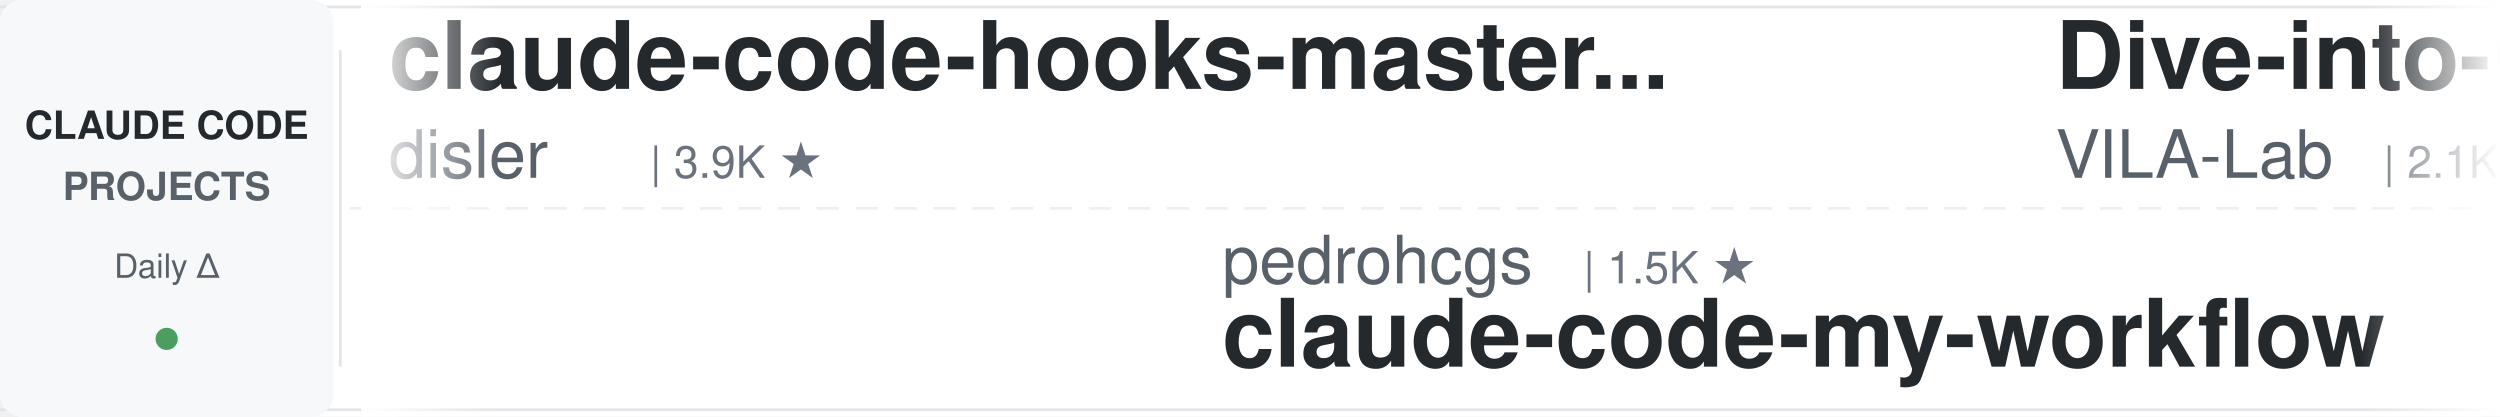
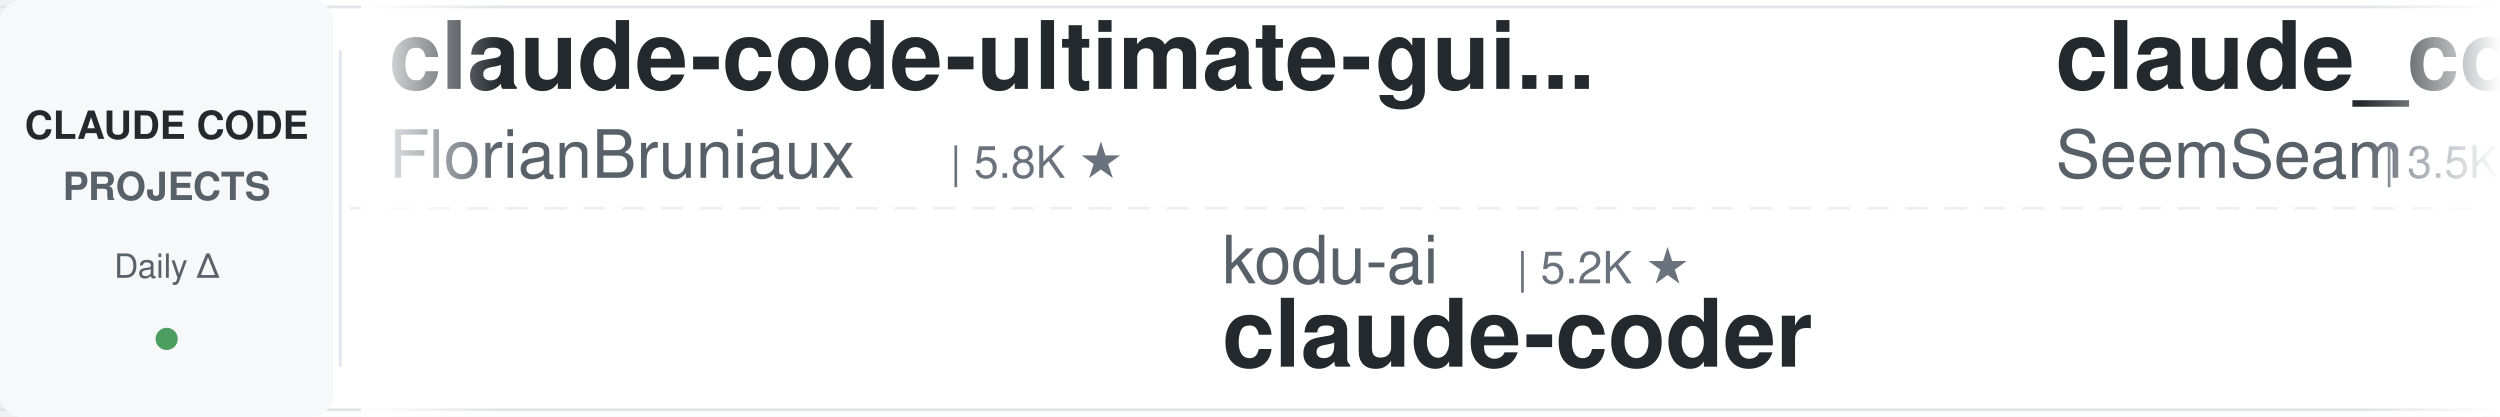
<svg xmlns="http://www.w3.org/2000/svg" width="900" height="150">
  <defs>
    <linearGradient id="leftFade" x1="0%" y1="0%" x2="100%" y2="0%">
      <stop offset="0%" style="stop-color:#ffffff;stop-opacity:1" />
      <stop offset="100%" style="stop-color:#ffffff;stop-opacity:0" />
    </linearGradient>
    <linearGradient id="rightFade" x1="0%" y1="0%" x2="100%" y2="0%">
      <stop offset="0%" style="stop-color:#ffffff;stop-opacity:0" />
      <stop offset="100%" style="stop-color:#ffffff;stop-opacity:1" />
    </linearGradient>
  </defs>
  <rect width="900" height="150" fill="#ffffff" rx="8" />
  <rect x="0" y="2" width="900" height="1" fill="#e1e4e8" />
  <rect x="0" y="147" width="900" height="1" fill="#e1e4e8" />
  <line x1="0" y1="75" x2="900" y2="75" stroke="#e1e4e8" stroke-width="1" stroke-dasharray="8 6" opacity="0.6" />
  <rect x="0" y="0" width="120" height="150" fill="#f6f8fa" rx="8" />
  <text x="60" y="50" font-family="-apple-system, BlinkMacSystemFont, 'Segoe UI', Helvetica, Arial, sans-serif" font-size="14" font-weight="600" fill="#24292e" text-anchor="middle">CLAUDE CODE</text>
  <text x="60" y="72" font-family="-apple-system, BlinkMacSystemFont, 'Segoe UI', Helvetica, Arial, sans-serif" font-size="14" font-weight="600" fill="#586069" text-anchor="middle">PROJECTS</text>
  <text x="60" y="100" font-family="-apple-system, BlinkMacSystemFont, 'Segoe UI', Helvetica, Arial, sans-serif" font-size="12" font-weight="500" fill="#586069" text-anchor="middle">Daily Δ</text>
  <circle cx="60" cy="122" r="4" fill="#22863a" opacity="0.8" />
  <rect x="122" y="18" width="1" height="114" fill="#e1e4e8" />
  <clipPath id="tickerClip">
    <rect x="130" y="0" width="770" height="150" />
  </clipPath>
  <g clip-path="url(#tickerClip)">
    <g id="tickerItems">
      <animateTransform attributeName="transform" attributeType="XML" type="translate" from="0 0" to="-3000 0" dur="54s" repeatCount="indefinite" />
      <g transform="translate(0, 0)">
-         <text x="140" y="32" font-family="-apple-system, BlinkMacSystemFont, 'Segoe UI', Helvetica, Arial, sans-serif" font-size="34" font-weight="600" fill="#24292e">claude-code-hooks-master...</text>
-         <text x="140" y="64" font-family="-apple-system, BlinkMacSystemFont, 'Segoe UI', Helvetica, Arial, sans-serif" font-size="24" font-weight="400" fill="#586069">disler</text>
-         <text x="234" y="64" font-family="-apple-system, BlinkMacSystemFont, 'Segoe UI', Helvetica, Arial, sans-serif" font-size="16" font-weight="500" fill="#6a737d">| 3.9K ★</text>
+         <text x="140" y="32" font-family="-apple-system, BlinkMacSystemFont, 'Segoe UI', Helvetica, Arial, sans-serif" font-size="34" font-weight="600" fill="#24292e">claude-code-ultimate-gui...</text>
+         <text x="140" y="64" font-family="-apple-system, BlinkMacSystemFont, 'Segoe UI', Helvetica, Arial, sans-serif" font-size="24" font-weight="400" fill="#586069">FlorianBruniaux</text>
+         <text x="342" y="64" font-family="-apple-system, BlinkMacSystemFont, 'Segoe UI', Helvetica, Arial, sans-serif" font-size="16" font-weight="500" fill="#6a737d">| 5.8K ★</text>
      </g>
      <g transform="translate(300, 0)">
-         <text x="140" y="102" font-family="-apple-system, BlinkMacSystemFont, 'Segoe UI', Helvetica, Arial, sans-serif" font-size="24" font-weight="400" fill="#586069">pedrohcgs</text>
-         <text x="270" y="102" font-family="-apple-system, BlinkMacSystemFont, 'Segoe UI', Helvetica, Arial, sans-serif" font-size="16" font-weight="500" fill="#6a737d">| 1.5K ★</text>
-         <text x="140" y="132" font-family="-apple-system, BlinkMacSystemFont, 'Segoe UI', Helvetica, Arial, sans-serif" font-size="34" font-weight="600" fill="#24292e">claude-code-my-workflow</text>
+         <text x="140" y="102" font-family="-apple-system, BlinkMacSystemFont, 'Segoe UI', Helvetica, Arial, sans-serif" font-size="24" font-weight="400" fill="#586069">kodu-ai</text>
+         <text x="246" y="102" font-family="-apple-system, BlinkMacSystemFont, 'Segoe UI', Helvetica, Arial, sans-serif" font-size="16" font-weight="500" fill="#6a737d">| 5.2K ★</text>
+         <text x="140" y="132" font-family="-apple-system, BlinkMacSystemFont, 'Segoe UI', Helvetica, Arial, sans-serif" font-size="34" font-weight="600" fill="#24292e">claude-coder</text>
      </g>
      <g transform="translate(600, 0)">
-         <text x="140" y="32" font-family="-apple-system, BlinkMacSystemFont, 'Segoe UI', Helvetica, Arial, sans-serif" font-size="34" font-weight="600" fill="#24292e">Dive-into-Claude-Code</text>
-         <text x="140" y="64" font-family="-apple-system, BlinkMacSystemFont, 'Segoe UI', Helvetica, Arial, sans-serif" font-size="24" font-weight="400" fill="#586069">VILA-Lab</text>
-         <text x="258" y="64" font-family="-apple-system, BlinkMacSystemFont, 'Segoe UI', Helvetica, Arial, sans-serif" font-size="16" font-weight="500" fill="#6a737d">| 2.1K ★</text>
+         <text x="140" y="32" font-family="-apple-system, BlinkMacSystemFont, 'Segoe UI', Helvetica, Arial, sans-serif" font-size="34" font-weight="600" fill="#24292e">claude_codex_bridge</text>
+         <text x="140" y="64" font-family="-apple-system, BlinkMacSystemFont, 'Segoe UI', Helvetica, Arial, sans-serif" font-size="24" font-weight="400" fill="#586069">SeemSeam</text>
+         <text x="258" y="64" font-family="-apple-system, BlinkMacSystemFont, 'Segoe UI', Helvetica, Arial, sans-serif" font-size="16" font-weight="500" fill="#6a737d">| 3.5K ★</text>
      </g>
      <g transform="translate(900, 0)">
-         <text x="140" y="102" font-family="-apple-system, BlinkMacSystemFont, 'Segoe UI', Helvetica, Arial, sans-serif" font-size="24" font-weight="400" fill="#586069">OneRedOak</text>
-         <text x="270" y="102" font-family="-apple-system, BlinkMacSystemFont, 'Segoe UI', Helvetica, Arial, sans-serif" font-size="16" font-weight="500" fill="#6a737d">| 3.9K ★</text>
-         <text x="140" y="132" font-family="-apple-system, BlinkMacSystemFont, 'Segoe UI', Helvetica, Arial, sans-serif" font-size="34" font-weight="600" fill="#24292e">claude-code-workflows</text>
+         <text x="140" y="102" font-family="-apple-system, BlinkMacSystemFont, 'Segoe UI', Helvetica, Arial, sans-serif" font-size="24" font-weight="400" fill="#586069">JrCx7scC</text>
+         <text x="258" y="102" font-family="-apple-system, BlinkMacSystemFont, 'Segoe UI', Helvetica, Arial, sans-serif" font-size="16" font-weight="500" fill="#6a737d">| 375 ★</text>
+         <text x="140" y="132" font-family="-apple-system, BlinkMacSystemFont, 'Segoe UI', Helvetica, Arial, sans-serif" font-size="34" font-weight="600" fill="#24292e">claude-code-source</text>
      </g>
      <g transform="translate(1200, 0)">
+         <text x="140" y="32" font-family="-apple-system, BlinkMacSystemFont, 'Segoe UI', Helvetica, Arial, sans-serif" font-size="34" font-weight="600" fill="#24292e">claude-code-templates</text>
+         <text x="140" y="64" font-family="-apple-system, BlinkMacSystemFont, 'Segoe UI', Helvetica, Arial, sans-serif" font-size="24" font-weight="400" fill="#586069">davila7</text>
+         <text x="246" y="64" font-family="-apple-system, BlinkMacSystemFont, 'Segoe UI', Helvetica, Arial, sans-serif" font-size="16" font-weight="500" fill="#6a737d">| 30.4K ★</text>
+       </g>
+       <g transform="translate(1500, 0)">
+         <text x="140" y="102" font-family="-apple-system, BlinkMacSystemFont, 'Segoe UI', Helvetica, Arial, sans-serif" font-size="24" font-weight="400" fill="#586069">AprilNEA</text>
+         <text x="258" y="102" font-family="-apple-system, BlinkMacSystemFont, 'Segoe UI', Helvetica, Arial, sans-serif" font-size="16" font-weight="500" fill="#6a737d">| 391 ★</text>
+         <text x="140" y="132" font-family="-apple-system, BlinkMacSystemFont, 'Segoe UI', Helvetica, Arial, sans-serif" font-size="34" font-weight="600" fill="#24292e">claude-code-source</text>
+       </g>
+       <g transform="translate(1800, 0)">
        <text x="140" y="32" font-family="-apple-system, BlinkMacSystemFont, 'Segoe UI', Helvetica, Arial, sans-serif" font-size="34" font-weight="600" fill="#24292e">edmunds-claude-code</text>
        <text x="140" y="64" font-family="-apple-system, BlinkMacSystemFont, 'Segoe UI', Helvetica, Arial, sans-serif" font-size="24" font-weight="400" fill="#586069">edmund-io</text>
        <text x="270" y="64" font-family="-apple-system, BlinkMacSystemFont, 'Segoe UI', Helvetica, Arial, sans-serif" font-size="16" font-weight="500" fill="#6a737d">| 1.5K ★</text>
      </g>
-       <g transform="translate(1500, 0)">
-         <text x="140" y="102" font-family="-apple-system, BlinkMacSystemFont, 'Segoe UI', Helvetica, Arial, sans-serif" font-size="24" font-weight="400" fill="#586069">simonw</text>
-         <text x="234" y="102" font-family="-apple-system, BlinkMacSystemFont, 'Segoe UI', Helvetica, Arial, sans-serif" font-size="16" font-weight="500" fill="#6a737d">| 1.7K ★</text>
-         <text x="140" y="132" font-family="-apple-system, BlinkMacSystemFont, 'Segoe UI', Helvetica, Arial, sans-serif" font-size="34" font-weight="600" fill="#24292e">claude-code-transcripts</text>
-       </g>
-       <g transform="translate(1800, 0)">
-         <text x="140" y="32" font-family="-apple-system, BlinkMacSystemFont, 'Segoe UI', Helvetica, Arial, sans-serif" font-size="34" font-weight="600" fill="#24292e">sc-claude-code-files</text>
-         <text x="140" y="64" font-family="-apple-system, BlinkMacSystemFont, 'Segoe UI', Helvetica, Arial, sans-serif" font-size="24" font-weight="400" fill="#586069">https-deeplearning-ai</text>
-         <text x="414" y="64" font-family="-apple-system, BlinkMacSystemFont, 'Segoe UI', Helvetica, Arial, sans-serif" font-size="16" font-weight="500" fill="#6a737d">| 547 ★</text>
-       </g>
      <g transform="translate(2100, 0)">
-         <text x="140" y="102" font-family="-apple-system, BlinkMacSystemFont, 'Segoe UI', Helvetica, Arial, sans-serif" font-size="24" font-weight="400" fill="#586069">ponponon</text>
-         <text x="258" y="102" font-family="-apple-system, BlinkMacSystemFont, 'Segoe UI', Helvetica, Arial, sans-serif" font-size="16" font-weight="500" fill="#6a737d">| 2.3K ★</text>
-         <text x="140" y="132" font-family="-apple-system, BlinkMacSystemFont, 'Segoe UI', Helvetica, Arial, sans-serif" font-size="34" font-weight="600" fill="#24292e">claude_code_src</text>
+         <text x="140" y="102" font-family="-apple-system, BlinkMacSystemFont, 'Segoe UI', Helvetica, Arial, sans-serif" font-size="24" font-weight="400" fill="#586069">Windy3f3f3f3f</text>
+         <text x="318" y="102" font-family="-apple-system, BlinkMacSystemFont, 'Segoe UI', Helvetica, Arial, sans-serif" font-size="16" font-weight="500" fill="#6a737d">| 3.6K ★</text>
+         <text x="140" y="132" font-family="-apple-system, BlinkMacSystemFont, 'Segoe UI', Helvetica, Arial, sans-serif" font-size="34" font-weight="600" fill="#24292e">how-claude-code-works</text>
      </g>
      <g transform="translate(2400, 0)">
-         <text x="140" y="32" font-family="-apple-system, BlinkMacSystemFont, 'Segoe UI', Helvetica, Arial, sans-serif" font-size="34" font-weight="600" fill="#24292e">awesome-claude-code-plug...</text>
-         <text x="140" y="64" font-family="-apple-system, BlinkMacSystemFont, 'Segoe UI', Helvetica, Arial, sans-serif" font-size="24" font-weight="400" fill="#586069">ccplugins</text>
-         <text x="270" y="64" font-family="-apple-system, BlinkMacSystemFont, 'Segoe UI', Helvetica, Arial, sans-serif" font-size="16" font-weight="500" fill="#6a737d">| 926 ★</text>
+         <text x="140" y="32" font-family="-apple-system, BlinkMacSystemFont, 'Segoe UI', Helvetica, Arial, sans-serif" font-size="34" font-weight="600" fill="#24292e">claude-code-system-promp...</text>
+         <text x="140" y="64" font-family="-apple-system, BlinkMacSystemFont, 'Segoe UI', Helvetica, Arial, sans-serif" font-size="24" font-weight="400" fill="#586069">Piebald-AI</text>
+         <text x="282" y="64" font-family="-apple-system, BlinkMacSystemFont, 'Segoe UI', Helvetica, Arial, sans-serif" font-size="16" font-weight="500" fill="#6a737d">| 12.5K ★</text>
      </g>
      <g transform="translate(2700, 0)">
-         <text x="140" y="102" font-family="-apple-system, BlinkMacSystemFont, 'Segoe UI', Helvetica, Arial, sans-serif" font-size="24" font-weight="400" fill="#586069">krusemediallc</text>
-         <text x="318" y="102" font-family="-apple-system, BlinkMacSystemFont, 'Segoe UI', Helvetica, Arial, sans-serif" font-size="16" font-weight="500" fill="#6a737d">| 1.4K ★</text>
-         <text x="140" y="132" font-family="-apple-system, BlinkMacSystemFont, 'Segoe UI', Helvetica, Arial, sans-serif" font-size="34" font-weight="600" fill="#24292e">arcads-claude-code</text>
+         <text x="140" y="102" font-family="-apple-system, BlinkMacSystemFont, 'Segoe UI', Helvetica, Arial, sans-serif" font-size="24" font-weight="400" fill="#586069">oboard</text>
+         <text x="234" y="102" font-family="-apple-system, BlinkMacSystemFont, 'Segoe UI', Helvetica, Arial, sans-serif" font-size="16" font-weight="500" fill="#6a737d">| 3.3K ★</text>
+         <text x="140" y="132" font-family="-apple-system, BlinkMacSystemFont, 'Segoe UI', Helvetica, Arial, sans-serif" font-size="34" font-weight="600" fill="#24292e">claude-code-rev</text>
      </g>
      <g transform="translate(3000, 0)">
-         <text x="140" y="32" font-family="-apple-system, BlinkMacSystemFont, 'Segoe UI', Helvetica, Arial, sans-serif" font-size="34" font-weight="600" fill="#24292e">claude-code-hooks-master...</text>
-         <text x="140" y="64" font-family="-apple-system, BlinkMacSystemFont, 'Segoe UI', Helvetica, Arial, sans-serif" font-size="24" font-weight="400" fill="#586069">disler</text>
-         <text x="234" y="64" font-family="-apple-system, BlinkMacSystemFont, 'Segoe UI', Helvetica, Arial, sans-serif" font-size="16" font-weight="500" fill="#6a737d">| 3.9K ★</text>
+         <text x="140" y="32" font-family="-apple-system, BlinkMacSystemFont, 'Segoe UI', Helvetica, Arial, sans-serif" font-size="34" font-weight="600" fill="#24292e">claude-code-ultimate-gui...</text>
+         <text x="140" y="64" font-family="-apple-system, BlinkMacSystemFont, 'Segoe UI', Helvetica, Arial, sans-serif" font-size="24" font-weight="400" fill="#586069">FlorianBruniaux</text>
+         <text x="342" y="64" font-family="-apple-system, BlinkMacSystemFont, 'Segoe UI', Helvetica, Arial, sans-serif" font-size="16" font-weight="500" fill="#6a737d">| 5.8K ★</text>
      </g>
      <g transform="translate(3300, 0)">
-         <text x="140" y="102" font-family="-apple-system, BlinkMacSystemFont, 'Segoe UI', Helvetica, Arial, sans-serif" font-size="24" font-weight="400" fill="#586069">pedrohcgs</text>
-         <text x="270" y="102" font-family="-apple-system, BlinkMacSystemFont, 'Segoe UI', Helvetica, Arial, sans-serif" font-size="16" font-weight="500" fill="#6a737d">| 1.5K ★</text>
-         <text x="140" y="132" font-family="-apple-system, BlinkMacSystemFont, 'Segoe UI', Helvetica, Arial, sans-serif" font-size="34" font-weight="600" fill="#24292e">claude-code-my-workflow</text>
+         <text x="140" y="102" font-family="-apple-system, BlinkMacSystemFont, 'Segoe UI', Helvetica, Arial, sans-serif" font-size="24" font-weight="400" fill="#586069">kodu-ai</text>
+         <text x="246" y="102" font-family="-apple-system, BlinkMacSystemFont, 'Segoe UI', Helvetica, Arial, sans-serif" font-size="16" font-weight="500" fill="#6a737d">| 5.2K ★</text>
+         <text x="140" y="132" font-family="-apple-system, BlinkMacSystemFont, 'Segoe UI', Helvetica, Arial, sans-serif" font-size="34" font-weight="600" fill="#24292e">claude-coder</text>
      </g>
      <g transform="translate(3600, 0)">
-         <text x="140" y="32" font-family="-apple-system, BlinkMacSystemFont, 'Segoe UI', Helvetica, Arial, sans-serif" font-size="34" font-weight="600" fill="#24292e">Dive-into-Claude-Code</text>
-         <text x="140" y="64" font-family="-apple-system, BlinkMacSystemFont, 'Segoe UI', Helvetica, Arial, sans-serif" font-size="24" font-weight="400" fill="#586069">VILA-Lab</text>
-         <text x="258" y="64" font-family="-apple-system, BlinkMacSystemFont, 'Segoe UI', Helvetica, Arial, sans-serif" font-size="16" font-weight="500" fill="#6a737d">| 2.1K ★</text>
+         <text x="140" y="32" font-family="-apple-system, BlinkMacSystemFont, 'Segoe UI', Helvetica, Arial, sans-serif" font-size="34" font-weight="600" fill="#24292e">claude_codex_bridge</text>
+         <text x="140" y="64" font-family="-apple-system, BlinkMacSystemFont, 'Segoe UI', Helvetica, Arial, sans-serif" font-size="24" font-weight="400" fill="#586069">SeemSeam</text>
+         <text x="258" y="64" font-family="-apple-system, BlinkMacSystemFont, 'Segoe UI', Helvetica, Arial, sans-serif" font-size="16" font-weight="500" fill="#6a737d">| 3.5K ★</text>
      </g>
      <g transform="translate(3900, 0)">
-         <text x="140" y="102" font-family="-apple-system, BlinkMacSystemFont, 'Segoe UI', Helvetica, Arial, sans-serif" font-size="24" font-weight="400" fill="#586069">OneRedOak</text>
-         <text x="270" y="102" font-family="-apple-system, BlinkMacSystemFont, 'Segoe UI', Helvetica, Arial, sans-serif" font-size="16" font-weight="500" fill="#6a737d">| 3.9K ★</text>
-         <text x="140" y="132" font-family="-apple-system, BlinkMacSystemFont, 'Segoe UI', Helvetica, Arial, sans-serif" font-size="34" font-weight="600" fill="#24292e">claude-code-workflows</text>
+         <text x="140" y="102" font-family="-apple-system, BlinkMacSystemFont, 'Segoe UI', Helvetica, Arial, sans-serif" font-size="24" font-weight="400" fill="#586069">JrCx7scC</text>
+         <text x="258" y="102" font-family="-apple-system, BlinkMacSystemFont, 'Segoe UI', Helvetica, Arial, sans-serif" font-size="16" font-weight="500" fill="#6a737d">| 375 ★</text>
+         <text x="140" y="132" font-family="-apple-system, BlinkMacSystemFont, 'Segoe UI', Helvetica, Arial, sans-serif" font-size="34" font-weight="600" fill="#24292e">claude-code-source</text>
      </g>
    </g>
  </g>
  <rect x="130" y="0" width="50" height="150" fill="url(#leftFade)" />
  <rect x="850" y="0" width="50" height="150" fill="url(#rightFade)" />
</svg>
